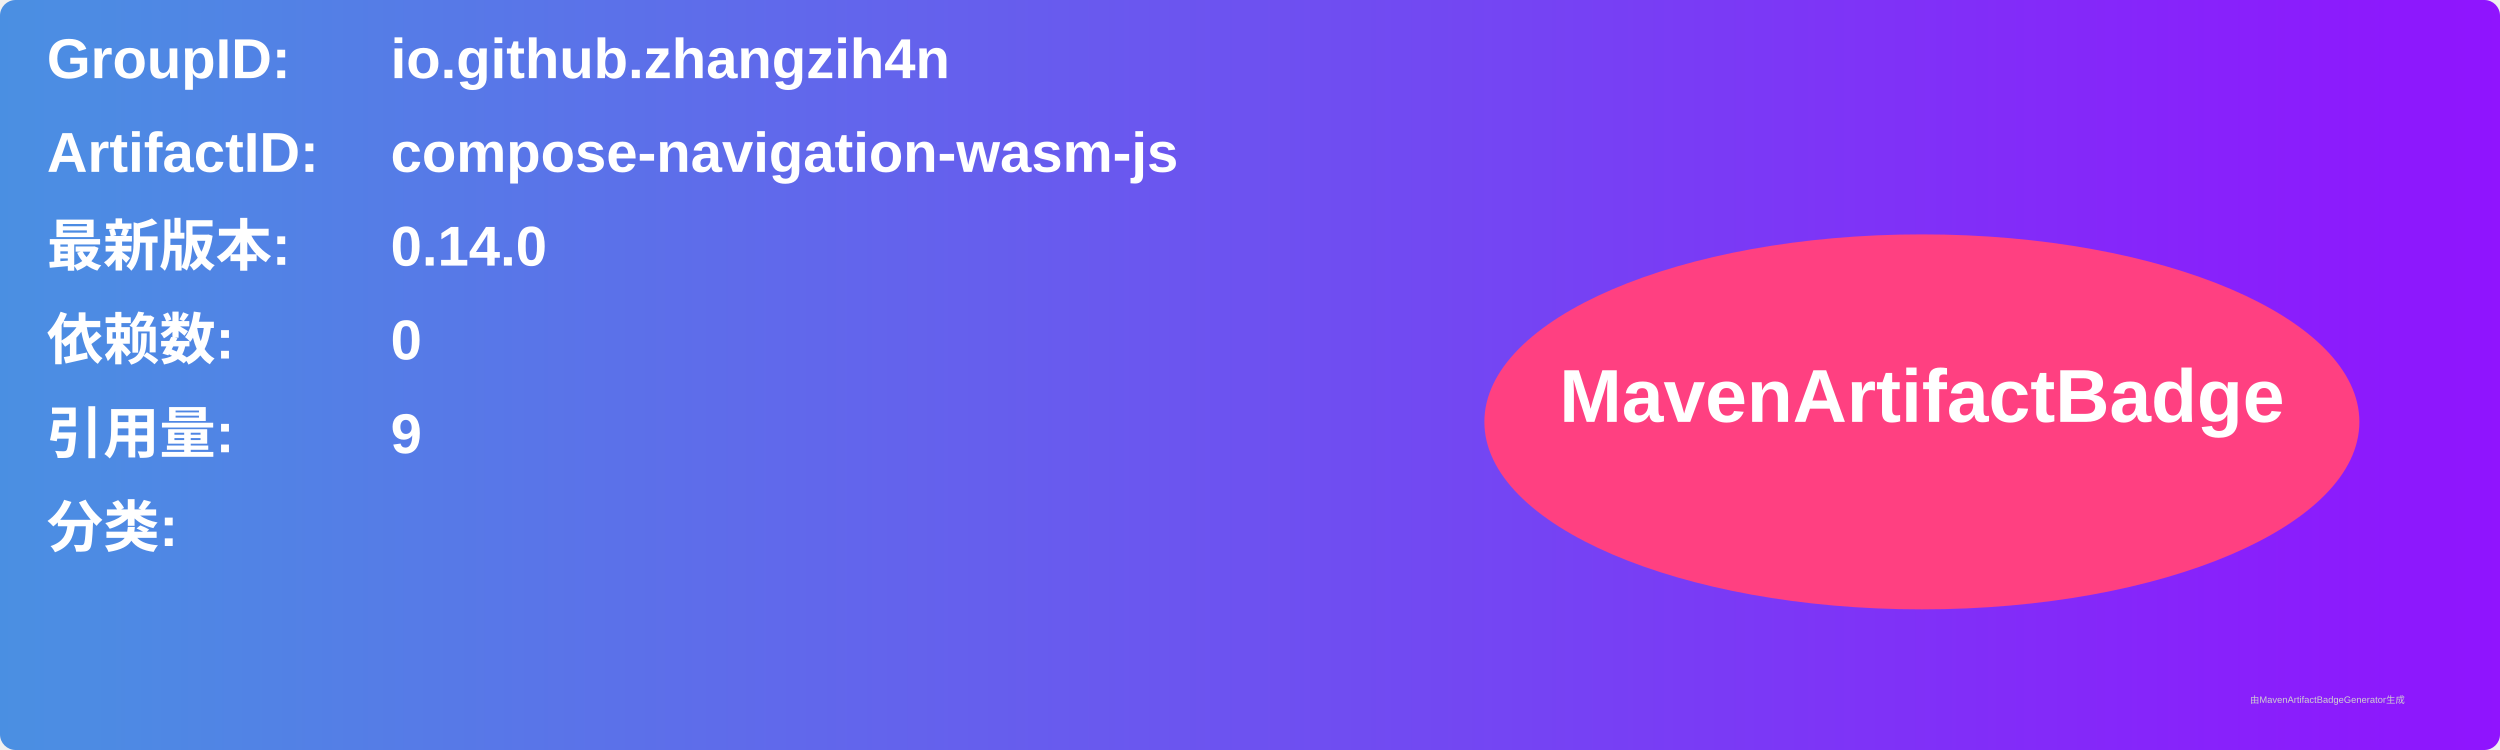
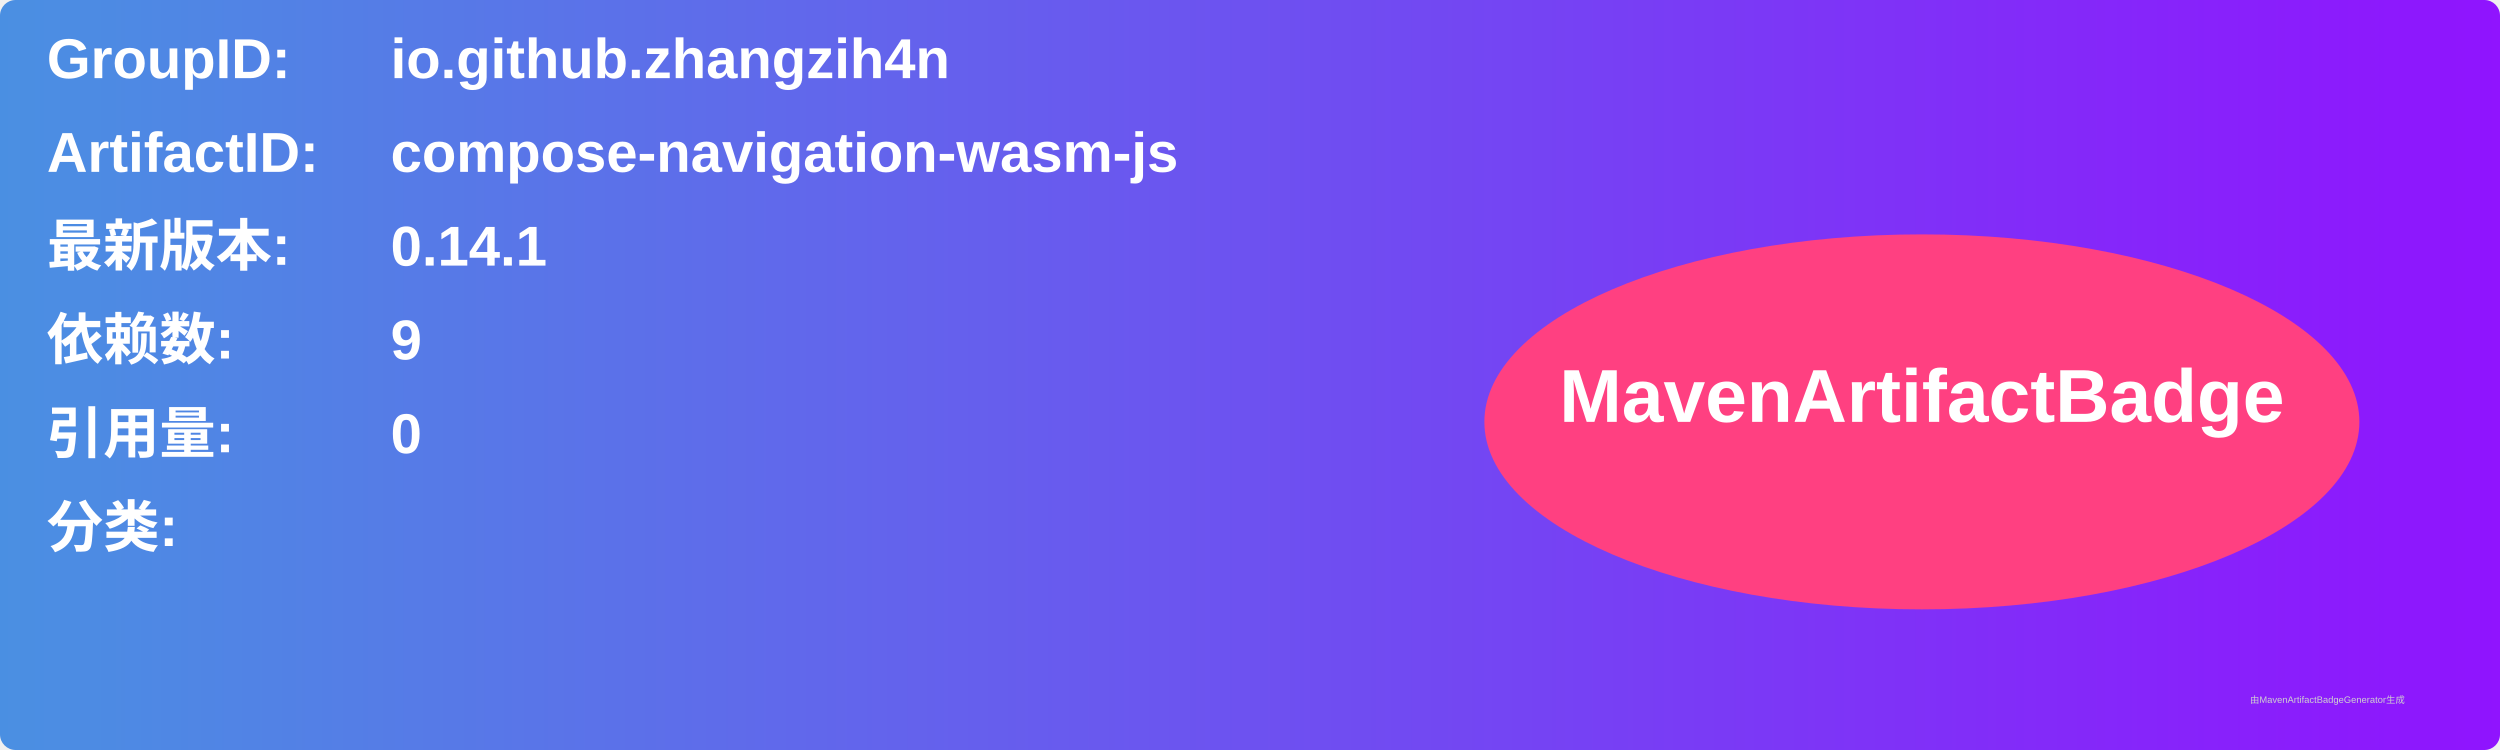
<svg xmlns="http://www.w3.org/2000/svg" width="800" height="240" viewBox="0 0 800 240">
  <linearGradient id="grad" x1="0%" y1="0%" x2="100%" y2="0%">
    <stop offset="0%" stop-color="#4a90e2" />
    <stop offset="100%" stop-color="#9013fe" />
  </linearGradient>
  <rect width="100%" height="100%" rx="5" ry="5" fill="url(#grad)" />
  <g transform="translate(15, 15)">
    <text x="0" y="10" font-family="Arial" font-size="18" fill="white" font-weight="bold" width="260">GroupID:</text>
    <text x="110" y="10" font-family="Arial" font-size="18" fill="white" font-weight="bold" width="460">io.github.zhangzih4n</text>
    <text x="0" y="40" font-family="Arial" font-size="18" fill="white" font-weight="bold" width="260">ArtifactID:</text>
    <text x="110" y="40" font-family="Arial" font-size="18" fill="white" font-weight="bold" width="460">compose-navigation-wasm-js</text>
    <text x="0" y="70" font-family="Arial" font-size="18" fill="white" font-weight="bold">最新版本:</text>
    <text x="110" y="70" font-family="Arial" font-size="18" fill="white" font-weight="bold">
-       <tspan font-weight="bold">0.14.0</tspan>
+       <tspan font-weight="bold">0.14.1</tspan>
    </text>
    <text x="0" y="100" font-family="Arial" font-size="18" fill="white" font-weight="bold">依赖数: </text>
    <text x="110" y="100" font-family="Arial" font-size="18" fill="white">
-       <tspan font-weight="bold">0</tspan>
+       <tspan font-weight="bold">9</tspan>
    </text>
    <text x="0" y="130" font-family="Arial" font-size="18" fill="white" font-weight="bold">引用量: </text>
    <text x="110" y="130" font-family="Arial" font-size="18" fill="white">
-       <tspan font-weight="bold">9</tspan>
+       <tspan font-weight="bold">0</tspan>
    </text>
    <text x="0" y="160" font-family="Arial" font-size="18" fill="white" font-weight="bold">分类:</text>
    <text x="10" y="190" font-family="Arial" font-size="10" fill="white">
      <tspan font-weight="bold" />
    </text>
    <ellipse cx="600" cy="120" rx="140" ry="60" fill="#ff4081" />
    <text x="600" y="120" text-anchor="middle" font-family="Arial" font-size="24" fill="white" font-weight="bold">MavenArtifactBadge</text>
  </g>
  <text x="720" y="225" font-family="Arial" font-size="3" fill="#d0d0d0">由MavenArtifactBadgeGenerator生成</text>
</svg>
